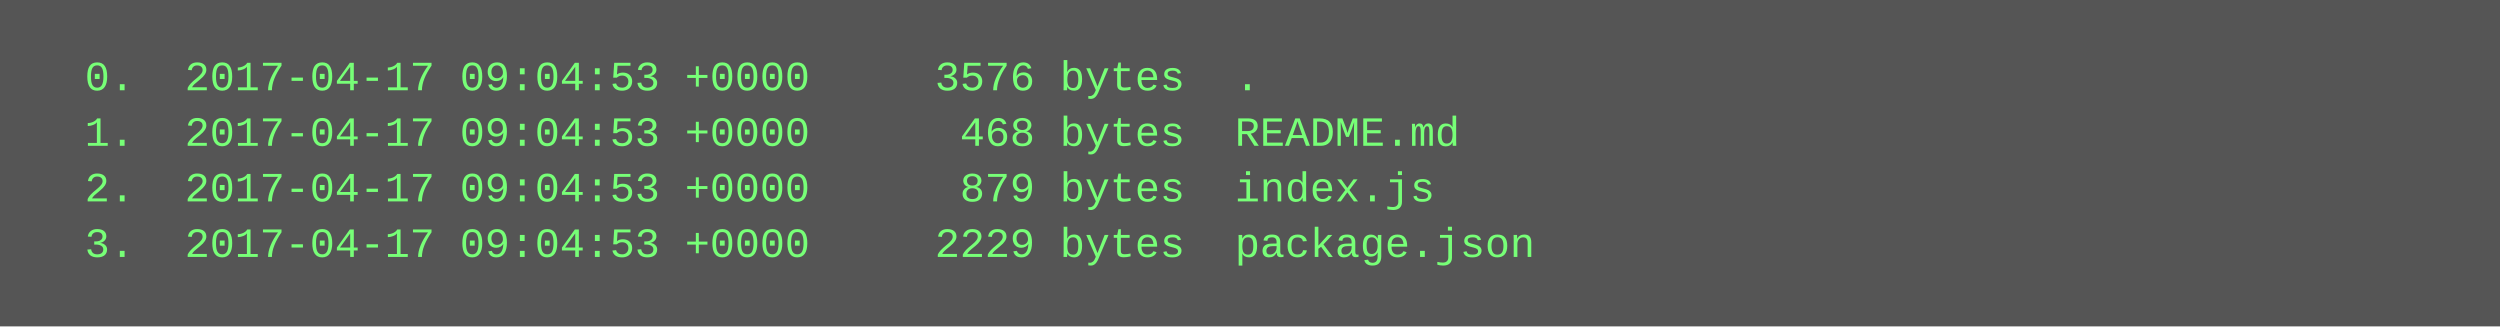
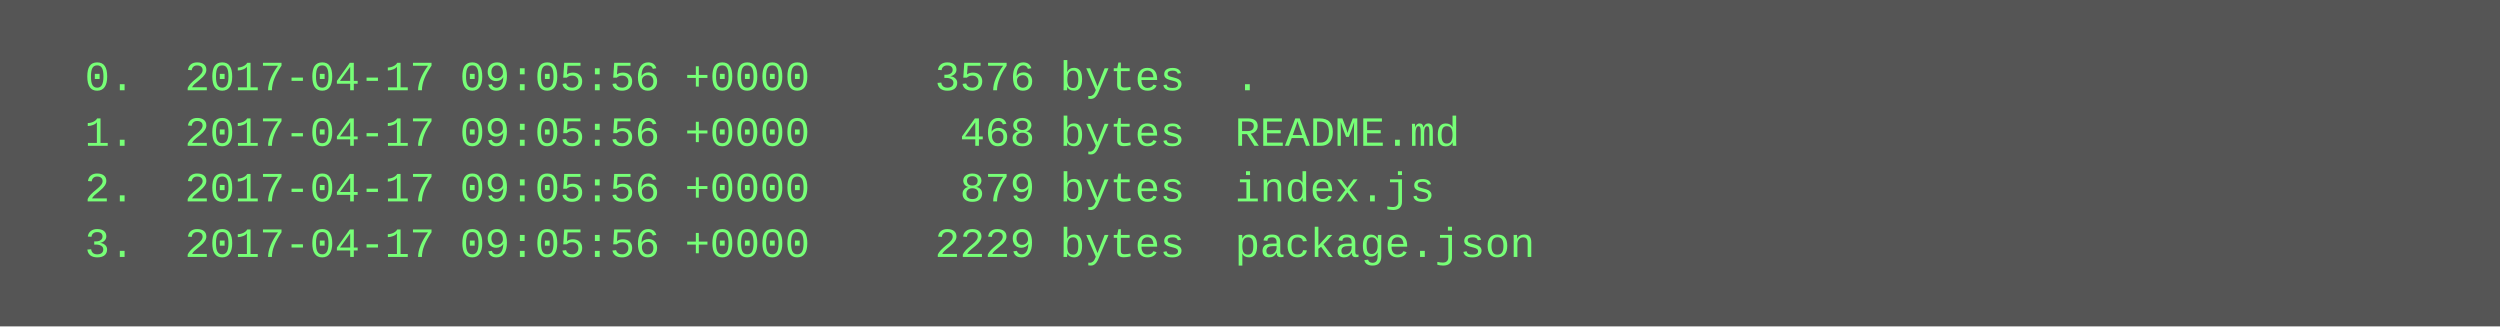
<svg xmlns="http://www.w3.org/2000/svg" height="94" width="720">
  <rect height="94" fill="#555" width="720" />
  <text fill="#7f7" font-family="Courier New" font-size="12" xml:space="preserve">
-     <tspan x="10" y="26">  0.  2017-04-17 09:04:53 +0000     3576 bytes  .</tspan>
-     <tspan x="10" y="42">  1.  2017-04-17 09:04:53 +0000      468 bytes  README.md</tspan>
-     <tspan x="10" y="58">  2.  2017-04-17 09:04:53 +0000      879 bytes  index.js</tspan>
-     <tspan x="10" y="74">  3.  2017-04-17 09:04:53 +0000     2229 bytes  package.json</tspan>
+     <tspan x="10" y="26">  0.  2017-04-17 09:05:56 +0000     3576 bytes  .</tspan>
+     <tspan x="10" y="42">  1.  2017-04-17 09:05:56 +0000      468 bytes  README.md</tspan>
+     <tspan x="10" y="58">  2.  2017-04-17 09:05:56 +0000      879 bytes  index.js</tspan>
+     <tspan x="10" y="74">  3.  2017-04-17 09:05:56 +0000     2229 bytes  package.json</tspan>
  </text>
</svg>
